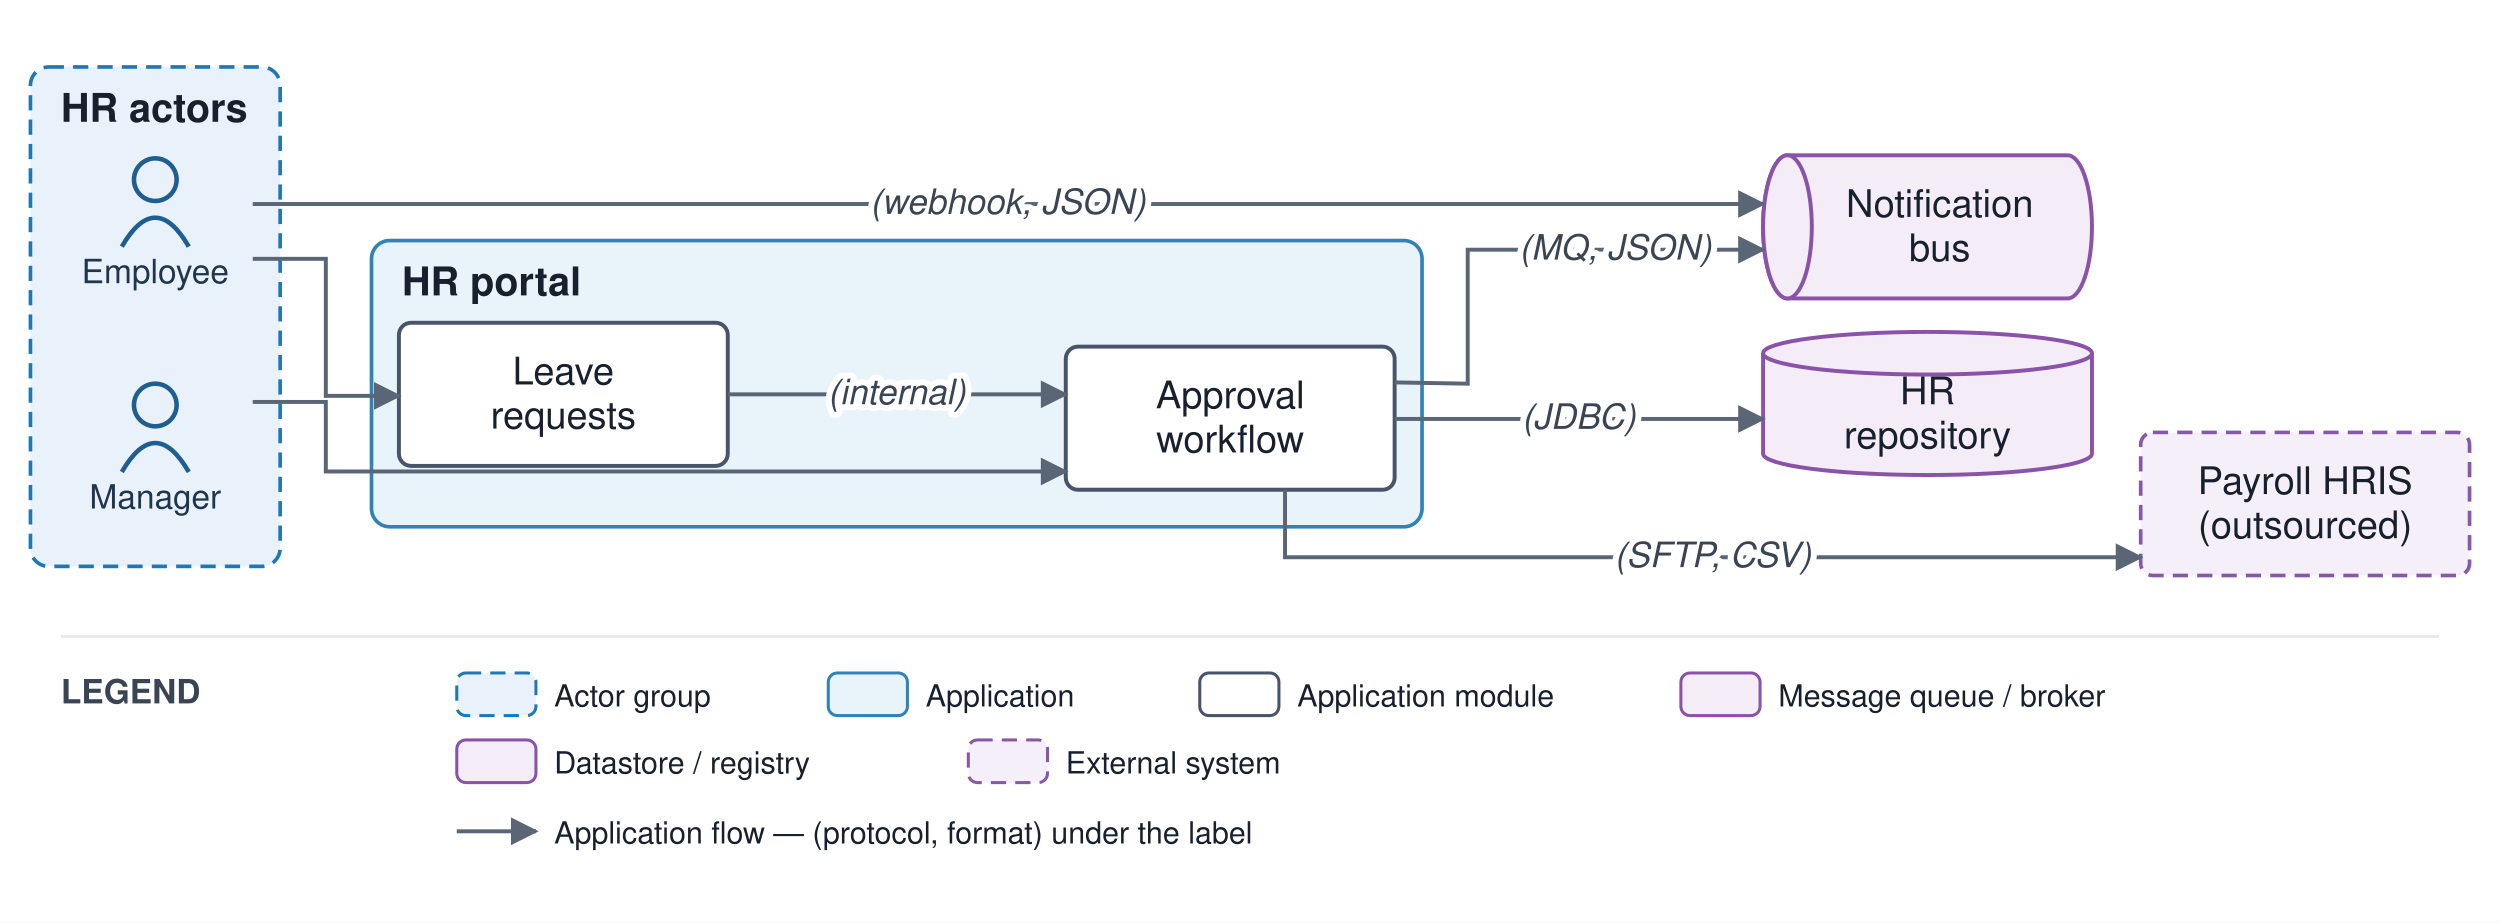
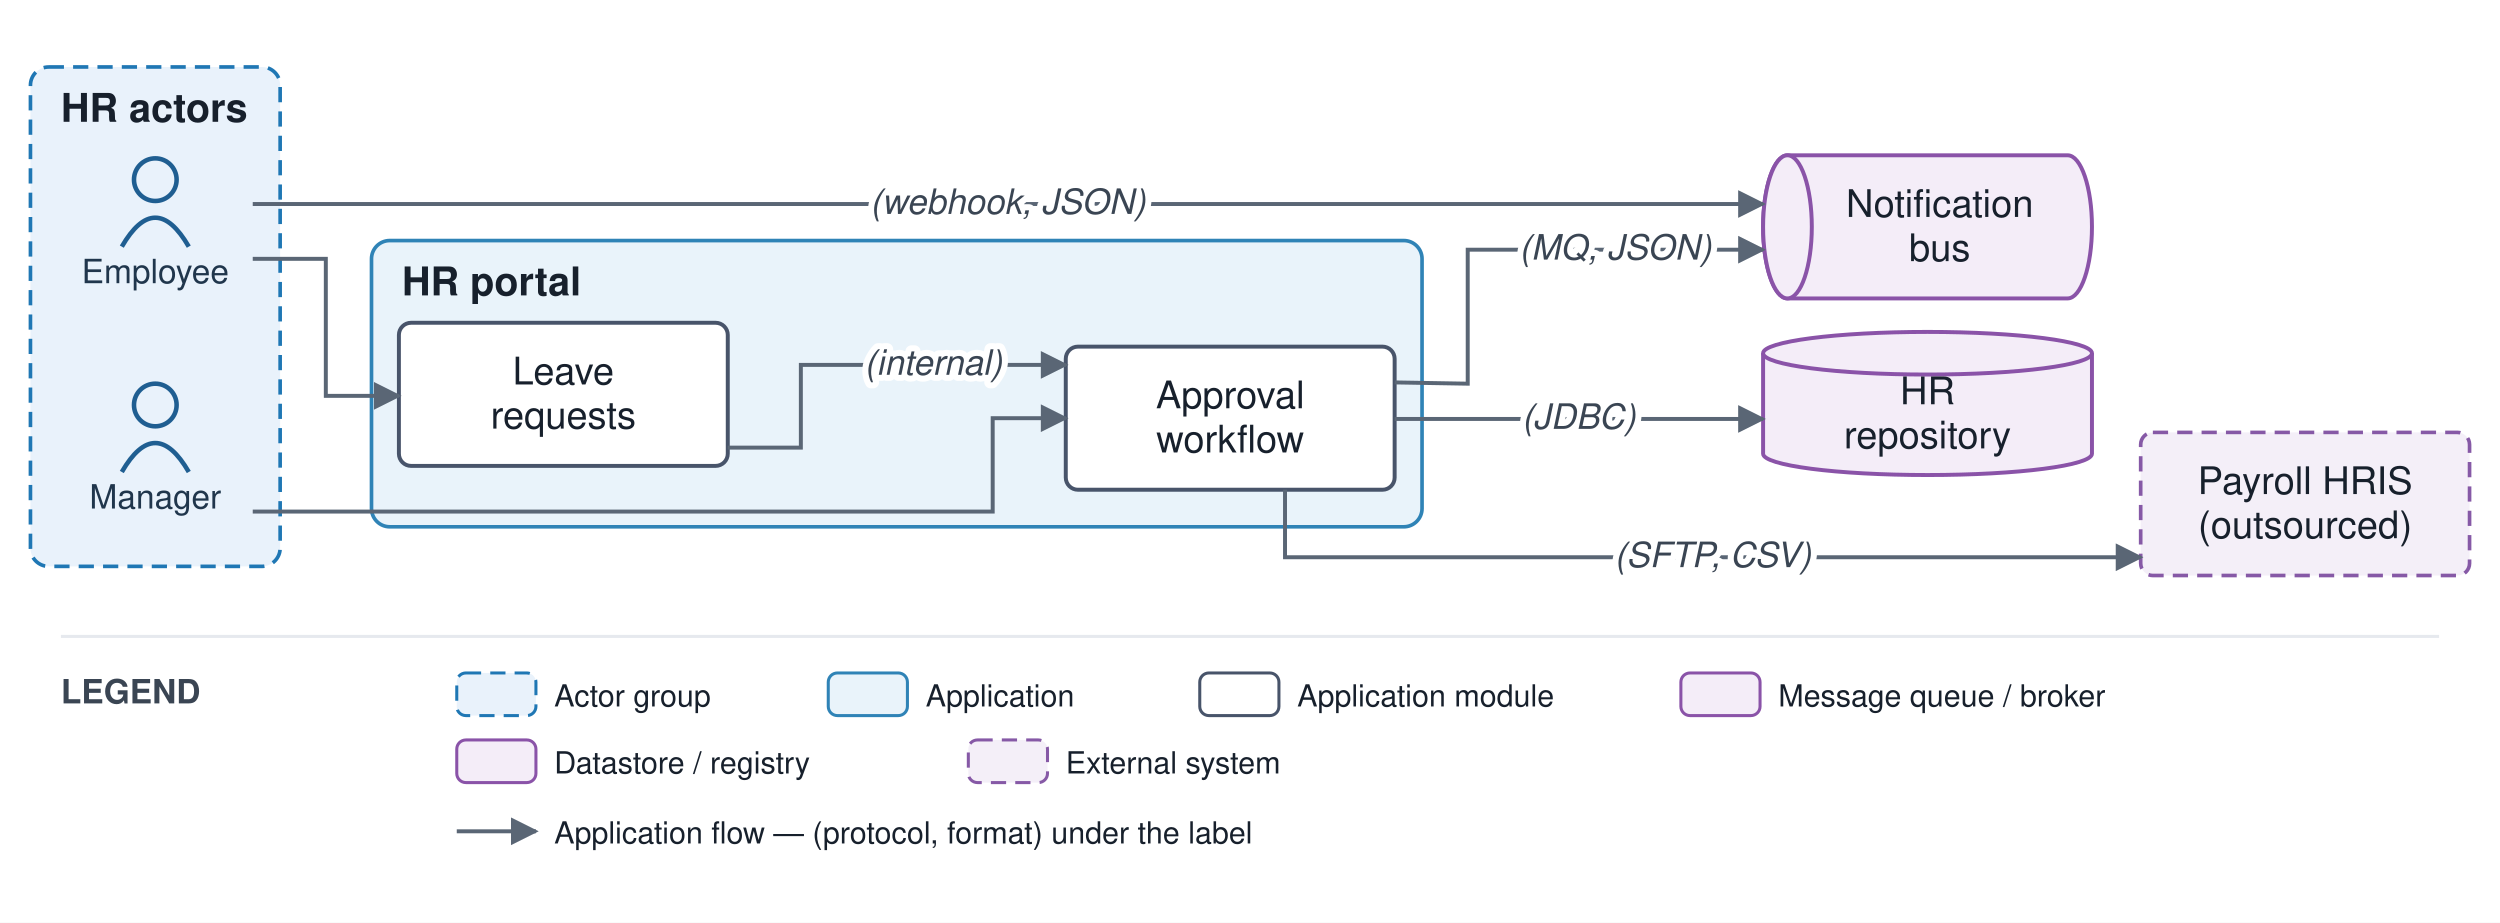
<svg xmlns="http://www.w3.org/2000/svg" viewBox="0 0 821 303" font-family="Helvetica,Arial,sans-serif">
  <defs>
    <marker id="arr" viewBox="0 0 10 10" refX="9" refY="5" markerWidth="7" markerHeight="7" orient="auto-start-reverse">
      <path d="M0,0 L10,5 L0,10 z" fill="#5a6675" />
    </marker>
  </defs>
  <rect width="821" height="303" fill="#ffffff" />
  <rect x="10" y="22" width="82" height="164" rx="6" fill="#e9f2fb" stroke="#1f77b4" stroke-width="1.2" stroke-dasharray="5 3" />
  <text x="20" y="40" font-size="13" font-weight="bold" fill="#17202c">HR actors</text>
  <rect x="122" y="79" width="345" height="94" rx="6" fill="#e9f3fa" stroke="#2f83b6" stroke-width="1.2" />
  <text x="132" y="97" font-size="13" font-weight="bold" fill="#17202c">HR portal</text>
  <circle cx="51" cy="59" r="7" fill="none" stroke="#1f5e91" stroke-width="1.5" />
  <path d="M 40 81 q 11 -19 22 0" fill="none" stroke="#1f5e91" stroke-width="1.5" />
  <text x="51" y="93" font-size="11" text-anchor="middle" fill="#20364c">Employee</text>
  <circle cx="51" cy="133" r="7" fill="none" stroke="#1f5e91" stroke-width="1.5" />
  <path d="M 40 155 q 11 -19 22 0" fill="none" stroke="#1f5e91" stroke-width="1.5" />
  <text x="51" y="167" font-size="11" text-anchor="middle" fill="#20364c">Manager</text>
  <rect x="131" y="106" width="108" height="47" rx="4" fill="#ffffff" stroke="#48546a" stroke-width="1.3" />
  <text x="185" y="126.25" font-size="12.5" text-anchor="middle" fill="#17202c">Leave</text>
  <text x="185" y="140.75" font-size="12.5" text-anchor="middle" fill="#17202c">requests</text>
  <rect x="350" y="113.833" width="108" height="47" rx="4" fill="#ffffff" stroke="#48546a" stroke-width="1.3" />
  <text x="404" y="134.083" font-size="12.5" text-anchor="middle" fill="#17202c">Approval</text>
  <text x="404" y="148.583" font-size="12.5" text-anchor="middle" fill="#17202c">workflow</text>
  <path d="M 587 51 h 92 a 8 23.5 0 0 1 0 47 h -92 a 8 23.5 0 0 1 0 -47" fill="#f4edf8" stroke="#8a53a8" stroke-width="1.3" />
  <ellipse cx="587" cy="74.5" rx="8" ry="23.5" fill="#f4edf8" stroke="#8a53a8" stroke-width="1.3" />
  <text x="637" y="71.25" font-size="12.5" text-anchor="middle" fill="#17202c">Notification</text>
  <text x="637" y="85.75" font-size="12.5" text-anchor="middle" fill="#17202c">bus</text>
  <path d="M 579 116 v 33 a 54 7 0 0 0 108 0 v -33" fill="#f4edf8" stroke="#8a53a8" stroke-width="1.3" />
  <ellipse cx="633" cy="116" rx="54" ry="7" fill="#f4edf8" stroke="#8a53a8" stroke-width="1.3" />
  <text x="633" y="132.75" font-size="12.5" text-anchor="middle" fill="#17202c">HR</text>
  <text x="633" y="147.25" font-size="12.5" text-anchor="middle" fill="#17202c">repository</text>
  <rect x="703" y="142" width="108" height="47" rx="4" fill="#f4eff8" stroke="#8659a6" stroke-width="1.2" stroke-dasharray="5 3" />
  <text x="757" y="162.25" font-size="12.5" text-anchor="middle" fill="#17202c">Payroll HRIS</text>
  <text x="757" y="176.75" font-size="12.5" text-anchor="middle" fill="#17202c">(outsourced)</text>
  <path d="M 83 85 L 107 85 L 107 130 L 131 130" fill="none" stroke="#5a6675" stroke-width="1.3" marker-end="url(#arr)" />
-   <path d="M 239 129.5 L 350 129.5" fill="none" stroke="#5a6675" stroke-width="1.3" marker-end="url(#arr)" />
-   <path d="M 83 132 L 107 132 L 107 154.833 L 350 154.833" fill="none" stroke="#5a6675" stroke-width="1.3" marker-end="url(#arr)" />
+   <path d="M 239 147 L 263 147 L 263 119.833 L 350 119.833" fill="none" stroke="#5a6675" stroke-width="1.3" marker-end="url(#arr)" />
+   <path d="M 83 168 L 326 168 L 326 137.333 L 350 137.333" fill="none" stroke="#5a6675" stroke-width="1.3" marker-end="url(#arr)" />
  <path d="M 458 137.583 L 579 137.583" fill="none" stroke="#5a6675" stroke-width="1.3" marker-end="url(#arr)" />
  <path d="M 458 125.583 L 482 126 L 482 82 L 579 82" fill="none" stroke="#5a6675" stroke-width="1.3" marker-end="url(#arr)" />
  <path d="M 83 67 L 579 67" fill="none" stroke="#5a6675" stroke-width="1.3" marker-end="url(#arr)" />
  <path d="M 422 160.833 L 422 183 L 703 183" fill="none" stroke="#5a6675" stroke-width="1.3" marker-end="url(#arr)" />
-   <text x="294.5" y="132.75" font-size="11.5" text-anchor="middle" fill="#3a4553" font-style="italic" stroke="#ffffff" stroke-width="4" paint-order="stroke" stroke-linejoin="round">(internal)</text>
+   <text x="306.5" y="123.083" font-size="11.5" text-anchor="middle" fill="#3a4553" font-style="italic" stroke="#ffffff" stroke-width="4" paint-order="stroke" stroke-linejoin="round">(internal)</text>
  <text x="518.5" y="140.833" font-size="11.5" text-anchor="middle" fill="#3a4553" font-style="italic" stroke="#ffffff" stroke-width="4" paint-order="stroke" stroke-linejoin="round">(JDBC)</text>
  <text x="530.5" y="85.25" font-size="11.5" text-anchor="middle" fill="#3a4553" font-style="italic" stroke="#ffffff" stroke-width="4" paint-order="stroke" stroke-linejoin="round">(MQ, JSON)</text>
  <text x="331" y="70.25" font-size="11.5" text-anchor="middle" fill="#3a4553" font-style="italic" stroke="#ffffff" stroke-width="4" paint-order="stroke" stroke-linejoin="round">(webhook, JSON)</text>
  <text x="562.5" y="186.25" font-size="11.5" text-anchor="middle" fill="#3a4553" font-style="italic" stroke="#ffffff" stroke-width="4" paint-order="stroke" stroke-linejoin="round">(SFTP, CSV)</text>
  <line x1="20" y1="209" x2="801" y2="209" stroke="#e6e9ee" stroke-width="1" />
  <text x="20" y="231" font-size="11" font-weight="bold" fill="#3a4553">LEGEND</text>
  <rect x="150" y="221" width="26" height="14" rx="3" fill="#e9f2fb" stroke="#1f77b4" stroke-dasharray="5 3" />
  <text x="182" y="232" font-size="10" fill="#17202c">Actor group</text>
  <rect x="272" y="221" width="26" height="14" rx="3" fill="#e9f3fa" stroke="#2f83b6" />
  <text x="304" y="232" font-size="10" fill="#17202c">Application</text>
  <rect x="394" y="221" width="26" height="14" rx="3" fill="#ffffff" stroke="#48546a" />
  <text x="426" y="232" font-size="10" fill="#17202c">Application module</text>
  <rect x="552" y="221" width="26" height="14" rx="3" fill="#f4edf8" stroke="#8a53a8" />
  <text x="584" y="232" font-size="10" fill="#17202c">Message queue / broker</text>
  <rect x="150" y="243" width="26" height="14" rx="3" fill="#f4edf8" stroke="#8a53a8" />
  <text x="182" y="254" font-size="10" fill="#17202c">Datastore / registry</text>
  <rect x="318" y="243" width="26" height="14" rx="3" fill="#f4eff8" stroke="#8659a6" stroke-dasharray="5 3" />
  <text x="350" y="254" font-size="10" fill="#17202c">External system</text>
  <line x1="150" y1="273" x2="176" y2="273" stroke="#5a6675" stroke-width="1.3" marker-end="url(#arr)" />
  <text x="182" y="277" font-size="10" fill="#17202c">Application flow — (protocol, format) under the label</text>
</svg>
